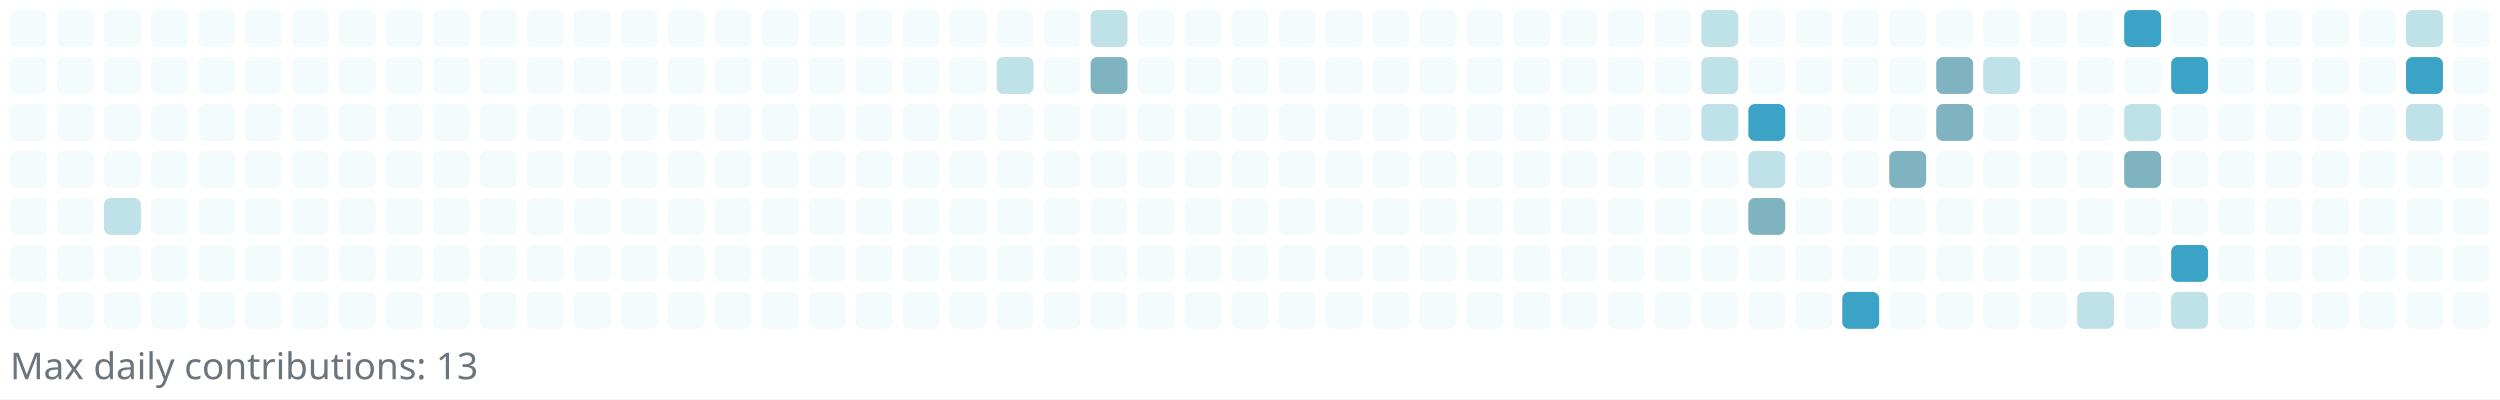
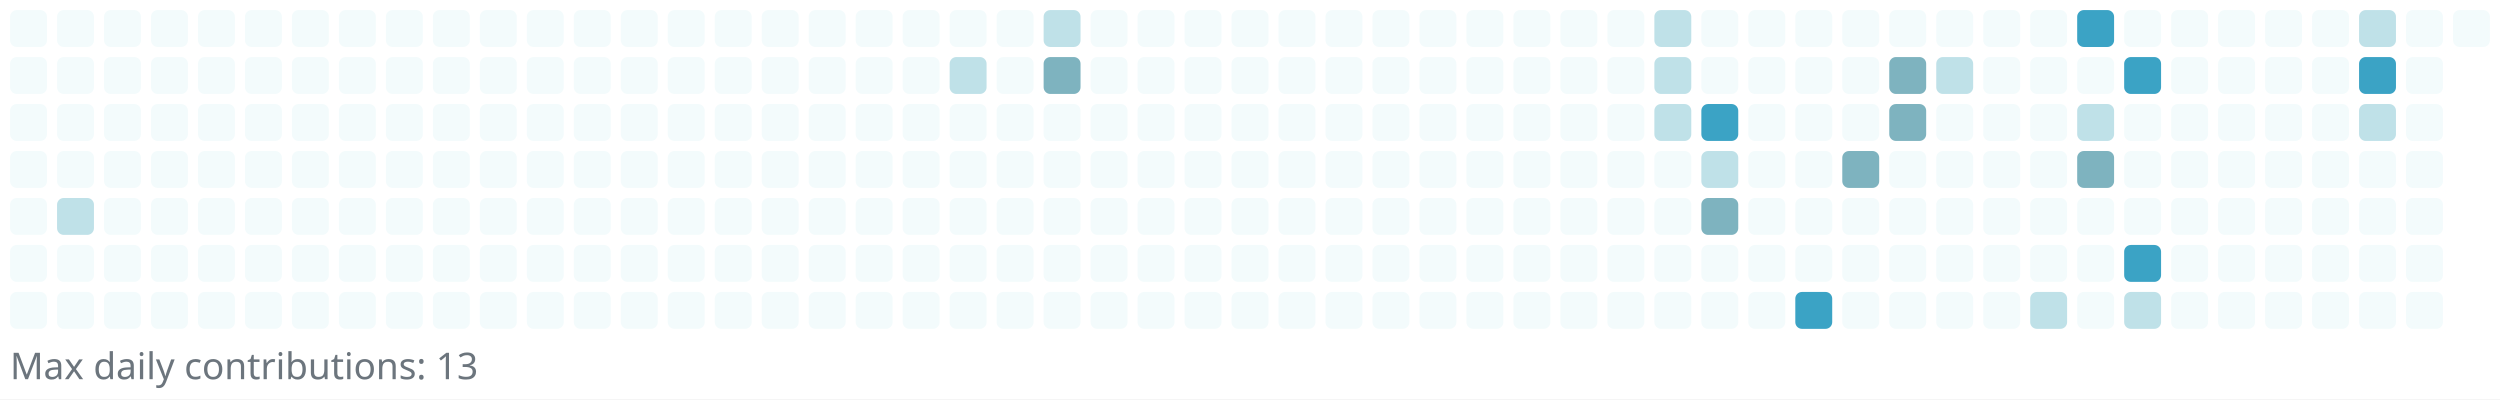
<svg xmlns="http://www.w3.org/2000/svg" width="745" height="119" viewBox="0 0 745 119" role="img" aria-label="Reotech736 contributions">
  <rect x="0" y="0" width="745" height="119" fill="white" />
  <g>
    <rect x="3" y="3" width="11" height="11" rx="2" ry="2" fill="#f3fbfc" />
    <rect x="3" y="17" width="11" height="11" rx="2" ry="2" fill="#f3fbfc" />
    <rect x="3" y="31" width="11" height="11" rx="2" ry="2" fill="#f3fbfc" />
    <rect x="3" y="45" width="11" height="11" rx="2" ry="2" fill="#f3fbfc" />
    <rect x="3" y="59" width="11" height="11" rx="2" ry="2" fill="#f3fbfc" />
    <rect x="3" y="73" width="11" height="11" rx="2" ry="2" fill="#f3fbfc" />
    <rect x="3" y="87" width="11" height="11" rx="2" ry="2" fill="#f3fbfc" />
    <rect x="17" y="3" width="11" height="11" rx="2" ry="2" fill="#f3fbfc" />
    <rect x="17" y="17" width="11" height="11" rx="2" ry="2" fill="#f3fbfc" />
    <rect x="17" y="31" width="11" height="11" rx="2" ry="2" fill="#f3fbfc" />
    <rect x="17" y="45" width="11" height="11" rx="2" ry="2" fill="#f3fbfc" />
-     <rect x="17" y="59" width="11" height="11" rx="2" ry="2" fill="#f3fbfc" />
+     <rect x="17" y="59" width="11" height="11" rx="2" ry="2" fill="#bfe1e8" />
    <rect x="17" y="73" width="11" height="11" rx="2" ry="2" fill="#f3fbfc" />
    <rect x="17" y="87" width="11" height="11" rx="2" ry="2" fill="#f3fbfc" />
    <rect x="31" y="3" width="11" height="11" rx="2" ry="2" fill="#f3fbfc" />
    <rect x="31" y="17" width="11" height="11" rx="2" ry="2" fill="#f3fbfc" />
    <rect x="31" y="31" width="11" height="11" rx="2" ry="2" fill="#f3fbfc" />
    <rect x="31" y="45" width="11" height="11" rx="2" ry="2" fill="#f3fbfc" />
-     <rect x="31" y="59" width="11" height="11" rx="2" ry="2" fill="#bfe1e8" />
+     <rect x="31" y="59" width="11" height="11" rx="2" ry="2" fill="#f3fbfc" />
    <rect x="31" y="73" width="11" height="11" rx="2" ry="2" fill="#f3fbfc" />
    <rect x="31" y="87" width="11" height="11" rx="2" ry="2" fill="#f3fbfc" />
    <rect x="45" y="3" width="11" height="11" rx="2" ry="2" fill="#f3fbfc" />
    <rect x="45" y="17" width="11" height="11" rx="2" ry="2" fill="#f3fbfc" />
    <rect x="45" y="31" width="11" height="11" rx="2" ry="2" fill="#f3fbfc" />
    <rect x="45" y="45" width="11" height="11" rx="2" ry="2" fill="#f3fbfc" />
    <rect x="45" y="59" width="11" height="11" rx="2" ry="2" fill="#f3fbfc" />
    <rect x="45" y="73" width="11" height="11" rx="2" ry="2" fill="#f3fbfc" />
    <rect x="45" y="87" width="11" height="11" rx="2" ry="2" fill="#f3fbfc" />
    <rect x="59" y="3" width="11" height="11" rx="2" ry="2" fill="#f3fbfc" />
    <rect x="59" y="17" width="11" height="11" rx="2" ry="2" fill="#f3fbfc" />
    <rect x="59" y="31" width="11" height="11" rx="2" ry="2" fill="#f3fbfc" />
    <rect x="59" y="45" width="11" height="11" rx="2" ry="2" fill="#f3fbfc" />
    <rect x="59" y="59" width="11" height="11" rx="2" ry="2" fill="#f3fbfc" />
    <rect x="59" y="73" width="11" height="11" rx="2" ry="2" fill="#f3fbfc" />
    <rect x="59" y="87" width="11" height="11" rx="2" ry="2" fill="#f3fbfc" />
    <rect x="73" y="3" width="11" height="11" rx="2" ry="2" fill="#f3fbfc" />
    <rect x="73" y="17" width="11" height="11" rx="2" ry="2" fill="#f3fbfc" />
    <rect x="73" y="31" width="11" height="11" rx="2" ry="2" fill="#f3fbfc" />
    <rect x="73" y="45" width="11" height="11" rx="2" ry="2" fill="#f3fbfc" />
    <rect x="73" y="59" width="11" height="11" rx="2" ry="2" fill="#f3fbfc" />
    <rect x="73" y="73" width="11" height="11" rx="2" ry="2" fill="#f3fbfc" />
    <rect x="73" y="87" width="11" height="11" rx="2" ry="2" fill="#f3fbfc" />
    <rect x="87" y="3" width="11" height="11" rx="2" ry="2" fill="#f3fbfc" />
    <rect x="87" y="17" width="11" height="11" rx="2" ry="2" fill="#f3fbfc" />
    <rect x="87" y="31" width="11" height="11" rx="2" ry="2" fill="#f3fbfc" />
    <rect x="87" y="45" width="11" height="11" rx="2" ry="2" fill="#f3fbfc" />
    <rect x="87" y="59" width="11" height="11" rx="2" ry="2" fill="#f3fbfc" />
    <rect x="87" y="73" width="11" height="11" rx="2" ry="2" fill="#f3fbfc" />
    <rect x="87" y="87" width="11" height="11" rx="2" ry="2" fill="#f3fbfc" />
    <rect x="101" y="3" width="11" height="11" rx="2" ry="2" fill="#f3fbfc" />
    <rect x="101" y="17" width="11" height="11" rx="2" ry="2" fill="#f3fbfc" />
    <rect x="101" y="31" width="11" height="11" rx="2" ry="2" fill="#f3fbfc" />
    <rect x="101" y="45" width="11" height="11" rx="2" ry="2" fill="#f3fbfc" />
    <rect x="101" y="59" width="11" height="11" rx="2" ry="2" fill="#f3fbfc" />
    <rect x="101" y="73" width="11" height="11" rx="2" ry="2" fill="#f3fbfc" />
    <rect x="101" y="87" width="11" height="11" rx="2" ry="2" fill="#f3fbfc" />
    <rect x="115" y="3" width="11" height="11" rx="2" ry="2" fill="#f3fbfc" />
    <rect x="115" y="17" width="11" height="11" rx="2" ry="2" fill="#f3fbfc" />
    <rect x="115" y="31" width="11" height="11" rx="2" ry="2" fill="#f3fbfc" />
    <rect x="115" y="45" width="11" height="11" rx="2" ry="2" fill="#f3fbfc" />
    <rect x="115" y="59" width="11" height="11" rx="2" ry="2" fill="#f3fbfc" />
    <rect x="115" y="73" width="11" height="11" rx="2" ry="2" fill="#f3fbfc" />
    <rect x="115" y="87" width="11" height="11" rx="2" ry="2" fill="#f3fbfc" />
    <rect x="129" y="3" width="11" height="11" rx="2" ry="2" fill="#f3fbfc" />
    <rect x="129" y="17" width="11" height="11" rx="2" ry="2" fill="#f3fbfc" />
    <rect x="129" y="31" width="11" height="11" rx="2" ry="2" fill="#f3fbfc" />
    <rect x="129" y="45" width="11" height="11" rx="2" ry="2" fill="#f3fbfc" />
    <rect x="129" y="59" width="11" height="11" rx="2" ry="2" fill="#f3fbfc" />
    <rect x="129" y="73" width="11" height="11" rx="2" ry="2" fill="#f3fbfc" />
    <rect x="129" y="87" width="11" height="11" rx="2" ry="2" fill="#f3fbfc" />
    <rect x="143" y="3" width="11" height="11" rx="2" ry="2" fill="#f3fbfc" />
    <rect x="143" y="17" width="11" height="11" rx="2" ry="2" fill="#f3fbfc" />
    <rect x="143" y="31" width="11" height="11" rx="2" ry="2" fill="#f3fbfc" />
    <rect x="143" y="45" width="11" height="11" rx="2" ry="2" fill="#f3fbfc" />
    <rect x="143" y="59" width="11" height="11" rx="2" ry="2" fill="#f3fbfc" />
    <rect x="143" y="73" width="11" height="11" rx="2" ry="2" fill="#f3fbfc" />
    <rect x="143" y="87" width="11" height="11" rx="2" ry="2" fill="#f3fbfc" />
    <rect x="157" y="3" width="11" height="11" rx="2" ry="2" fill="#f3fbfc" />
    <rect x="157" y="17" width="11" height="11" rx="2" ry="2" fill="#f3fbfc" />
    <rect x="157" y="31" width="11" height="11" rx="2" ry="2" fill="#f3fbfc" />
    <rect x="157" y="45" width="11" height="11" rx="2" ry="2" fill="#f3fbfc" />
    <rect x="157" y="59" width="11" height="11" rx="2" ry="2" fill="#f3fbfc" />
    <rect x="157" y="73" width="11" height="11" rx="2" ry="2" fill="#f3fbfc" />
    <rect x="157" y="87" width="11" height="11" rx="2" ry="2" fill="#f3fbfc" />
    <rect x="171" y="3" width="11" height="11" rx="2" ry="2" fill="#f3fbfc" />
    <rect x="171" y="17" width="11" height="11" rx="2" ry="2" fill="#f3fbfc" />
    <rect x="171" y="31" width="11" height="11" rx="2" ry="2" fill="#f3fbfc" />
    <rect x="171" y="45" width="11" height="11" rx="2" ry="2" fill="#f3fbfc" />
    <rect x="171" y="59" width="11" height="11" rx="2" ry="2" fill="#f3fbfc" />
    <rect x="171" y="73" width="11" height="11" rx="2" ry="2" fill="#f3fbfc" />
    <rect x="171" y="87" width="11" height="11" rx="2" ry="2" fill="#f3fbfc" />
    <rect x="185" y="3" width="11" height="11" rx="2" ry="2" fill="#f3fbfc" />
    <rect x="185" y="17" width="11" height="11" rx="2" ry="2" fill="#f3fbfc" />
    <rect x="185" y="31" width="11" height="11" rx="2" ry="2" fill="#f3fbfc" />
    <rect x="185" y="45" width="11" height="11" rx="2" ry="2" fill="#f3fbfc" />
    <rect x="185" y="59" width="11" height="11" rx="2" ry="2" fill="#f3fbfc" />
    <rect x="185" y="73" width="11" height="11" rx="2" ry="2" fill="#f3fbfc" />
    <rect x="185" y="87" width="11" height="11" rx="2" ry="2" fill="#f3fbfc" />
    <rect x="199" y="3" width="11" height="11" rx="2" ry="2" fill="#f3fbfc" />
    <rect x="199" y="17" width="11" height="11" rx="2" ry="2" fill="#f3fbfc" />
    <rect x="199" y="31" width="11" height="11" rx="2" ry="2" fill="#f3fbfc" />
    <rect x="199" y="45" width="11" height="11" rx="2" ry="2" fill="#f3fbfc" />
    <rect x="199" y="59" width="11" height="11" rx="2" ry="2" fill="#f3fbfc" />
    <rect x="199" y="73" width="11" height="11" rx="2" ry="2" fill="#f3fbfc" />
    <rect x="199" y="87" width="11" height="11" rx="2" ry="2" fill="#f3fbfc" />
    <rect x="213" y="3" width="11" height="11" rx="2" ry="2" fill="#f3fbfc" />
    <rect x="213" y="17" width="11" height="11" rx="2" ry="2" fill="#f3fbfc" />
    <rect x="213" y="31" width="11" height="11" rx="2" ry="2" fill="#f3fbfc" />
    <rect x="213" y="45" width="11" height="11" rx="2" ry="2" fill="#f3fbfc" />
    <rect x="213" y="59" width="11" height="11" rx="2" ry="2" fill="#f3fbfc" />
    <rect x="213" y="73" width="11" height="11" rx="2" ry="2" fill="#f3fbfc" />
    <rect x="213" y="87" width="11" height="11" rx="2" ry="2" fill="#f3fbfc" />
    <rect x="227" y="3" width="11" height="11" rx="2" ry="2" fill="#f3fbfc" />
    <rect x="227" y="17" width="11" height="11" rx="2" ry="2" fill="#f3fbfc" />
    <rect x="227" y="31" width="11" height="11" rx="2" ry="2" fill="#f3fbfc" />
    <rect x="227" y="45" width="11" height="11" rx="2" ry="2" fill="#f3fbfc" />
    <rect x="227" y="59" width="11" height="11" rx="2" ry="2" fill="#f3fbfc" />
    <rect x="227" y="73" width="11" height="11" rx="2" ry="2" fill="#f3fbfc" />
    <rect x="227" y="87" width="11" height="11" rx="2" ry="2" fill="#f3fbfc" />
    <rect x="241" y="3" width="11" height="11" rx="2" ry="2" fill="#f3fbfc" />
    <rect x="241" y="17" width="11" height="11" rx="2" ry="2" fill="#f3fbfc" />
    <rect x="241" y="31" width="11" height="11" rx="2" ry="2" fill="#f3fbfc" />
    <rect x="241" y="45" width="11" height="11" rx="2" ry="2" fill="#f3fbfc" />
    <rect x="241" y="59" width="11" height="11" rx="2" ry="2" fill="#f3fbfc" />
    <rect x="241" y="73" width="11" height="11" rx="2" ry="2" fill="#f3fbfc" />
    <rect x="241" y="87" width="11" height="11" rx="2" ry="2" fill="#f3fbfc" />
    <rect x="255" y="3" width="11" height="11" rx="2" ry="2" fill="#f3fbfc" />
    <rect x="255" y="17" width="11" height="11" rx="2" ry="2" fill="#f3fbfc" />
    <rect x="255" y="31" width="11" height="11" rx="2" ry="2" fill="#f3fbfc" />
    <rect x="255" y="45" width="11" height="11" rx="2" ry="2" fill="#f3fbfc" />
    <rect x="255" y="59" width="11" height="11" rx="2" ry="2" fill="#f3fbfc" />
    <rect x="255" y="73" width="11" height="11" rx="2" ry="2" fill="#f3fbfc" />
    <rect x="255" y="87" width="11" height="11" rx="2" ry="2" fill="#f3fbfc" />
    <rect x="269" y="3" width="11" height="11" rx="2" ry="2" fill="#f3fbfc" />
    <rect x="269" y="17" width="11" height="11" rx="2" ry="2" fill="#f3fbfc" />
    <rect x="269" y="31" width="11" height="11" rx="2" ry="2" fill="#f3fbfc" />
    <rect x="269" y="45" width="11" height="11" rx="2" ry="2" fill="#f3fbfc" />
    <rect x="269" y="59" width="11" height="11" rx="2" ry="2" fill="#f3fbfc" />
    <rect x="269" y="73" width="11" height="11" rx="2" ry="2" fill="#f3fbfc" />
    <rect x="269" y="87" width="11" height="11" rx="2" ry="2" fill="#f3fbfc" />
    <rect x="283" y="3" width="11" height="11" rx="2" ry="2" fill="#f3fbfc" />
-     <rect x="283" y="17" width="11" height="11" rx="2" ry="2" fill="#f3fbfc" />
+     <rect x="283" y="17" width="11" height="11" rx="2" ry="2" fill="#bfe1e8" />
    <rect x="283" y="31" width="11" height="11" rx="2" ry="2" fill="#f3fbfc" />
    <rect x="283" y="45" width="11" height="11" rx="2" ry="2" fill="#f3fbfc" />
    <rect x="283" y="59" width="11" height="11" rx="2" ry="2" fill="#f3fbfc" />
    <rect x="283" y="73" width="11" height="11" rx="2" ry="2" fill="#f3fbfc" />
    <rect x="283" y="87" width="11" height="11" rx="2" ry="2" fill="#f3fbfc" />
    <rect x="297" y="3" width="11" height="11" rx="2" ry="2" fill="#f3fbfc" />
-     <rect x="297" y="17" width="11" height="11" rx="2" ry="2" fill="#bfe1e8" />
+     <rect x="297" y="17" width="11" height="11" rx="2" ry="2" fill="#f3fbfc" />
    <rect x="297" y="31" width="11" height="11" rx="2" ry="2" fill="#f3fbfc" />
    <rect x="297" y="45" width="11" height="11" rx="2" ry="2" fill="#f3fbfc" />
    <rect x="297" y="59" width="11" height="11" rx="2" ry="2" fill="#f3fbfc" />
    <rect x="297" y="73" width="11" height="11" rx="2" ry="2" fill="#f3fbfc" />
    <rect x="297" y="87" width="11" height="11" rx="2" ry="2" fill="#f3fbfc" />
-     <rect x="311" y="3" width="11" height="11" rx="2" ry="2" fill="#f3fbfc" />
-     <rect x="311" y="17" width="11" height="11" rx="2" ry="2" fill="#f3fbfc" />
+     <rect x="311" y="3" width="11" height="11" rx="2" ry="2" fill="#bfe1e8" />
+     <rect x="311" y="17" width="11" height="11" rx="2" ry="2" fill="#7eb3bf" />
    <rect x="311" y="31" width="11" height="11" rx="2" ry="2" fill="#f3fbfc" />
    <rect x="311" y="45" width="11" height="11" rx="2" ry="2" fill="#f3fbfc" />
    <rect x="311" y="59" width="11" height="11" rx="2" ry="2" fill="#f3fbfc" />
    <rect x="311" y="73" width="11" height="11" rx="2" ry="2" fill="#f3fbfc" />
    <rect x="311" y="87" width="11" height="11" rx="2" ry="2" fill="#f3fbfc" />
-     <rect x="325" y="3" width="11" height="11" rx="2" ry="2" fill="#bfe1e8" />
-     <rect x="325" y="17" width="11" height="11" rx="2" ry="2" fill="#7eb3bf" />
+     <rect x="325" y="3" width="11" height="11" rx="2" ry="2" fill="#f3fbfc" />
+     <rect x="325" y="17" width="11" height="11" rx="2" ry="2" fill="#f3fbfc" />
    <rect x="325" y="31" width="11" height="11" rx="2" ry="2" fill="#f3fbfc" />
    <rect x="325" y="45" width="11" height="11" rx="2" ry="2" fill="#f3fbfc" />
    <rect x="325" y="59" width="11" height="11" rx="2" ry="2" fill="#f3fbfc" />
    <rect x="325" y="73" width="11" height="11" rx="2" ry="2" fill="#f3fbfc" />
    <rect x="325" y="87" width="11" height="11" rx="2" ry="2" fill="#f3fbfc" />
    <rect x="339" y="3" width="11" height="11" rx="2" ry="2" fill="#f3fbfc" />
    <rect x="339" y="17" width="11" height="11" rx="2" ry="2" fill="#f3fbfc" />
    <rect x="339" y="31" width="11" height="11" rx="2" ry="2" fill="#f3fbfc" />
    <rect x="339" y="45" width="11" height="11" rx="2" ry="2" fill="#f3fbfc" />
    <rect x="339" y="59" width="11" height="11" rx="2" ry="2" fill="#f3fbfc" />
    <rect x="339" y="73" width="11" height="11" rx="2" ry="2" fill="#f3fbfc" />
    <rect x="339" y="87" width="11" height="11" rx="2" ry="2" fill="#f3fbfc" />
    <rect x="353" y="3" width="11" height="11" rx="2" ry="2" fill="#f3fbfc" />
    <rect x="353" y="17" width="11" height="11" rx="2" ry="2" fill="#f3fbfc" />
    <rect x="353" y="31" width="11" height="11" rx="2" ry="2" fill="#f3fbfc" />
    <rect x="353" y="45" width="11" height="11" rx="2" ry="2" fill="#f3fbfc" />
    <rect x="353" y="59" width="11" height="11" rx="2" ry="2" fill="#f3fbfc" />
    <rect x="353" y="73" width="11" height="11" rx="2" ry="2" fill="#f3fbfc" />
    <rect x="353" y="87" width="11" height="11" rx="2" ry="2" fill="#f3fbfc" />
    <rect x="367" y="3" width="11" height="11" rx="2" ry="2" fill="#f3fbfc" />
    <rect x="367" y="17" width="11" height="11" rx="2" ry="2" fill="#f3fbfc" />
    <rect x="367" y="31" width="11" height="11" rx="2" ry="2" fill="#f3fbfc" />
    <rect x="367" y="45" width="11" height="11" rx="2" ry="2" fill="#f3fbfc" />
    <rect x="367" y="59" width="11" height="11" rx="2" ry="2" fill="#f3fbfc" />
    <rect x="367" y="73" width="11" height="11" rx="2" ry="2" fill="#f3fbfc" />
    <rect x="367" y="87" width="11" height="11" rx="2" ry="2" fill="#f3fbfc" />
    <rect x="381" y="3" width="11" height="11" rx="2" ry="2" fill="#f3fbfc" />
    <rect x="381" y="17" width="11" height="11" rx="2" ry="2" fill="#f3fbfc" />
    <rect x="381" y="31" width="11" height="11" rx="2" ry="2" fill="#f3fbfc" />
    <rect x="381" y="45" width="11" height="11" rx="2" ry="2" fill="#f3fbfc" />
    <rect x="381" y="59" width="11" height="11" rx="2" ry="2" fill="#f3fbfc" />
    <rect x="381" y="73" width="11" height="11" rx="2" ry="2" fill="#f3fbfc" />
    <rect x="381" y="87" width="11" height="11" rx="2" ry="2" fill="#f3fbfc" />
    <rect x="395" y="3" width="11" height="11" rx="2" ry="2" fill="#f3fbfc" />
    <rect x="395" y="17" width="11" height="11" rx="2" ry="2" fill="#f3fbfc" />
    <rect x="395" y="31" width="11" height="11" rx="2" ry="2" fill="#f3fbfc" />
    <rect x="395" y="45" width="11" height="11" rx="2" ry="2" fill="#f3fbfc" />
    <rect x="395" y="59" width="11" height="11" rx="2" ry="2" fill="#f3fbfc" />
    <rect x="395" y="73" width="11" height="11" rx="2" ry="2" fill="#f3fbfc" />
    <rect x="395" y="87" width="11" height="11" rx="2" ry="2" fill="#f3fbfc" />
    <rect x="409" y="3" width="11" height="11" rx="2" ry="2" fill="#f3fbfc" />
    <rect x="409" y="17" width="11" height="11" rx="2" ry="2" fill="#f3fbfc" />
    <rect x="409" y="31" width="11" height="11" rx="2" ry="2" fill="#f3fbfc" />
    <rect x="409" y="45" width="11" height="11" rx="2" ry="2" fill="#f3fbfc" />
    <rect x="409" y="59" width="11" height="11" rx="2" ry="2" fill="#f3fbfc" />
    <rect x="409" y="73" width="11" height="11" rx="2" ry="2" fill="#f3fbfc" />
    <rect x="409" y="87" width="11" height="11" rx="2" ry="2" fill="#f3fbfc" />
    <rect x="423" y="3" width="11" height="11" rx="2" ry="2" fill="#f3fbfc" />
    <rect x="423" y="17" width="11" height="11" rx="2" ry="2" fill="#f3fbfc" />
    <rect x="423" y="31" width="11" height="11" rx="2" ry="2" fill="#f3fbfc" />
    <rect x="423" y="45" width="11" height="11" rx="2" ry="2" fill="#f3fbfc" />
    <rect x="423" y="59" width="11" height="11" rx="2" ry="2" fill="#f3fbfc" />
    <rect x="423" y="73" width="11" height="11" rx="2" ry="2" fill="#f3fbfc" />
    <rect x="423" y="87" width="11" height="11" rx="2" ry="2" fill="#f3fbfc" />
    <rect x="437" y="3" width="11" height="11" rx="2" ry="2" fill="#f3fbfc" />
    <rect x="437" y="17" width="11" height="11" rx="2" ry="2" fill="#f3fbfc" />
    <rect x="437" y="31" width="11" height="11" rx="2" ry="2" fill="#f3fbfc" />
    <rect x="437" y="45" width="11" height="11" rx="2" ry="2" fill="#f3fbfc" />
    <rect x="437" y="59" width="11" height="11" rx="2" ry="2" fill="#f3fbfc" />
    <rect x="437" y="73" width="11" height="11" rx="2" ry="2" fill="#f3fbfc" />
    <rect x="437" y="87" width="11" height="11" rx="2" ry="2" fill="#f3fbfc" />
    <rect x="451" y="3" width="11" height="11" rx="2" ry="2" fill="#f3fbfc" />
    <rect x="451" y="17" width="11" height="11" rx="2" ry="2" fill="#f3fbfc" />
    <rect x="451" y="31" width="11" height="11" rx="2" ry="2" fill="#f3fbfc" />
    <rect x="451" y="45" width="11" height="11" rx="2" ry="2" fill="#f3fbfc" />
    <rect x="451" y="59" width="11" height="11" rx="2" ry="2" fill="#f3fbfc" />
    <rect x="451" y="73" width="11" height="11" rx="2" ry="2" fill="#f3fbfc" />
    <rect x="451" y="87" width="11" height="11" rx="2" ry="2" fill="#f3fbfc" />
    <rect x="465" y="3" width="11" height="11" rx="2" ry="2" fill="#f3fbfc" />
    <rect x="465" y="17" width="11" height="11" rx="2" ry="2" fill="#f3fbfc" />
    <rect x="465" y="31" width="11" height="11" rx="2" ry="2" fill="#f3fbfc" />
    <rect x="465" y="45" width="11" height="11" rx="2" ry="2" fill="#f3fbfc" />
    <rect x="465" y="59" width="11" height="11" rx="2" ry="2" fill="#f3fbfc" />
    <rect x="465" y="73" width="11" height="11" rx="2" ry="2" fill="#f3fbfc" />
    <rect x="465" y="87" width="11" height="11" rx="2" ry="2" fill="#f3fbfc" />
    <rect x="479" y="3" width="11" height="11" rx="2" ry="2" fill="#f3fbfc" />
    <rect x="479" y="17" width="11" height="11" rx="2" ry="2" fill="#f3fbfc" />
    <rect x="479" y="31" width="11" height="11" rx="2" ry="2" fill="#f3fbfc" />
    <rect x="479" y="45" width="11" height="11" rx="2" ry="2" fill="#f3fbfc" />
    <rect x="479" y="59" width="11" height="11" rx="2" ry="2" fill="#f3fbfc" />
    <rect x="479" y="73" width="11" height="11" rx="2" ry="2" fill="#f3fbfc" />
    <rect x="479" y="87" width="11" height="11" rx="2" ry="2" fill="#f3fbfc" />
-     <rect x="493" y="3" width="11" height="11" rx="2" ry="2" fill="#f3fbfc" />
-     <rect x="493" y="17" width="11" height="11" rx="2" ry="2" fill="#f3fbfc" />
-     <rect x="493" y="31" width="11" height="11" rx="2" ry="2" fill="#f3fbfc" />
+     <rect x="493" y="3" width="11" height="11" rx="2" ry="2" fill="#bfe1e8" />
+     <rect x="493" y="17" width="11" height="11" rx="2" ry="2" fill="#bfe1e8" />
+     <rect x="493" y="31" width="11" height="11" rx="2" ry="2" fill="#bfe1e8" />
    <rect x="493" y="45" width="11" height="11" rx="2" ry="2" fill="#f3fbfc" />
    <rect x="493" y="59" width="11" height="11" rx="2" ry="2" fill="#f3fbfc" />
    <rect x="493" y="73" width="11" height="11" rx="2" ry="2" fill="#f3fbfc" />
    <rect x="493" y="87" width="11" height="11" rx="2" ry="2" fill="#f3fbfc" />
-     <rect x="507" y="3" width="11" height="11" rx="2" ry="2" fill="#bfe1e8" />
-     <rect x="507" y="17" width="11" height="11" rx="2" ry="2" fill="#bfe1e8" />
-     <rect x="507" y="31" width="11" height="11" rx="2" ry="2" fill="#bfe1e8" />
-     <rect x="507" y="45" width="11" height="11" rx="2" ry="2" fill="#f3fbfc" />
-     <rect x="507" y="59" width="11" height="11" rx="2" ry="2" fill="#f3fbfc" />
+     <rect x="507" y="3" width="11" height="11" rx="2" ry="2" fill="#f3fbfc" />
+     <rect x="507" y="17" width="11" height="11" rx="2" ry="2" fill="#f3fbfc" />
+     <rect x="507" y="31" width="11" height="11" rx="2" ry="2" fill="#3ba3c5" />
+     <rect x="507" y="45" width="11" height="11" rx="2" ry="2" fill="#bfe1e8" />
+     <rect x="507" y="59" width="11" height="11" rx="2" ry="2" fill="#7eb3bf" />
    <rect x="507" y="73" width="11" height="11" rx="2" ry="2" fill="#f3fbfc" />
    <rect x="507" y="87" width="11" height="11" rx="2" ry="2" fill="#f3fbfc" />
    <rect x="521" y="3" width="11" height="11" rx="2" ry="2" fill="#f3fbfc" />
    <rect x="521" y="17" width="11" height="11" rx="2" ry="2" fill="#f3fbfc" />
-     <rect x="521" y="31" width="11" height="11" rx="2" ry="2" fill="#3ba3c5" />
-     <rect x="521" y="45" width="11" height="11" rx="2" ry="2" fill="#bfe1e8" />
-     <rect x="521" y="59" width="11" height="11" rx="2" ry="2" fill="#7eb3bf" />
+     <rect x="521" y="31" width="11" height="11" rx="2" ry="2" fill="#f3fbfc" />
+     <rect x="521" y="45" width="11" height="11" rx="2" ry="2" fill="#f3fbfc" />
+     <rect x="521" y="59" width="11" height="11" rx="2" ry="2" fill="#f3fbfc" />
    <rect x="521" y="73" width="11" height="11" rx="2" ry="2" fill="#f3fbfc" />
    <rect x="521" y="87" width="11" height="11" rx="2" ry="2" fill="#f3fbfc" />
    <rect x="535" y="3" width="11" height="11" rx="2" ry="2" fill="#f3fbfc" />
    <rect x="535" y="17" width="11" height="11" rx="2" ry="2" fill="#f3fbfc" />
    <rect x="535" y="31" width="11" height="11" rx="2" ry="2" fill="#f3fbfc" />
    <rect x="535" y="45" width="11" height="11" rx="2" ry="2" fill="#f3fbfc" />
    <rect x="535" y="59" width="11" height="11" rx="2" ry="2" fill="#f3fbfc" />
    <rect x="535" y="73" width="11" height="11" rx="2" ry="2" fill="#f3fbfc" />
-     <rect x="535" y="87" width="11" height="11" rx="2" ry="2" fill="#f3fbfc" />
+     <rect x="535" y="87" width="11" height="11" rx="2" ry="2" fill="#3ba3c5" />
    <rect x="549" y="3" width="11" height="11" rx="2" ry="2" fill="#f3fbfc" />
    <rect x="549" y="17" width="11" height="11" rx="2" ry="2" fill="#f3fbfc" />
    <rect x="549" y="31" width="11" height="11" rx="2" ry="2" fill="#f3fbfc" />
-     <rect x="549" y="45" width="11" height="11" rx="2" ry="2" fill="#f3fbfc" />
+     <rect x="549" y="45" width="11" height="11" rx="2" ry="2" fill="#7eb3bf" />
    <rect x="549" y="59" width="11" height="11" rx="2" ry="2" fill="#f3fbfc" />
    <rect x="549" y="73" width="11" height="11" rx="2" ry="2" fill="#f3fbfc" />
-     <rect x="549" y="87" width="11" height="11" rx="2" ry="2" fill="#3ba3c5" />
+     <rect x="549" y="87" width="11" height="11" rx="2" ry="2" fill="#f3fbfc" />
    <rect x="563" y="3" width="11" height="11" rx="2" ry="2" fill="#f3fbfc" />
-     <rect x="563" y="17" width="11" height="11" rx="2" ry="2" fill="#f3fbfc" />
-     <rect x="563" y="31" width="11" height="11" rx="2" ry="2" fill="#f3fbfc" />
-     <rect x="563" y="45" width="11" height="11" rx="2" ry="2" fill="#7eb3bf" />
+     <rect x="563" y="17" width="11" height="11" rx="2" ry="2" fill="#7eb3bf" />
+     <rect x="563" y="31" width="11" height="11" rx="2" ry="2" fill="#7eb3bf" />
+     <rect x="563" y="45" width="11" height="11" rx="2" ry="2" fill="#f3fbfc" />
    <rect x="563" y="59" width="11" height="11" rx="2" ry="2" fill="#f3fbfc" />
    <rect x="563" y="73" width="11" height="11" rx="2" ry="2" fill="#f3fbfc" />
    <rect x="563" y="87" width="11" height="11" rx="2" ry="2" fill="#f3fbfc" />
    <rect x="577" y="3" width="11" height="11" rx="2" ry="2" fill="#f3fbfc" />
-     <rect x="577" y="17" width="11" height="11" rx="2" ry="2" fill="#7eb3bf" />
-     <rect x="577" y="31" width="11" height="11" rx="2" ry="2" fill="#7eb3bf" />
+     <rect x="577" y="17" width="11" height="11" rx="2" ry="2" fill="#bfe1e8" />
+     <rect x="577" y="31" width="11" height="11" rx="2" ry="2" fill="#f3fbfc" />
    <rect x="577" y="45" width="11" height="11" rx="2" ry="2" fill="#f3fbfc" />
    <rect x="577" y="59" width="11" height="11" rx="2" ry="2" fill="#f3fbfc" />
    <rect x="577" y="73" width="11" height="11" rx="2" ry="2" fill="#f3fbfc" />
    <rect x="577" y="87" width="11" height="11" rx="2" ry="2" fill="#f3fbfc" />
    <rect x="591" y="3" width="11" height="11" rx="2" ry="2" fill="#f3fbfc" />
-     <rect x="591" y="17" width="11" height="11" rx="2" ry="2" fill="#bfe1e8" />
+     <rect x="591" y="17" width="11" height="11" rx="2" ry="2" fill="#f3fbfc" />
    <rect x="591" y="31" width="11" height="11" rx="2" ry="2" fill="#f3fbfc" />
    <rect x="591" y="45" width="11" height="11" rx="2" ry="2" fill="#f3fbfc" />
    <rect x="591" y="59" width="11" height="11" rx="2" ry="2" fill="#f3fbfc" />
    <rect x="591" y="73" width="11" height="11" rx="2" ry="2" fill="#f3fbfc" />
    <rect x="591" y="87" width="11" height="11" rx="2" ry="2" fill="#f3fbfc" />
    <rect x="605" y="3" width="11" height="11" rx="2" ry="2" fill="#f3fbfc" />
    <rect x="605" y="17" width="11" height="11" rx="2" ry="2" fill="#f3fbfc" />
    <rect x="605" y="31" width="11" height="11" rx="2" ry="2" fill="#f3fbfc" />
    <rect x="605" y="45" width="11" height="11" rx="2" ry="2" fill="#f3fbfc" />
    <rect x="605" y="59" width="11" height="11" rx="2" ry="2" fill="#f3fbfc" />
    <rect x="605" y="73" width="11" height="11" rx="2" ry="2" fill="#f3fbfc" />
-     <rect x="605" y="87" width="11" height="11" rx="2" ry="2" fill="#f3fbfc" />
-     <rect x="619" y="3" width="11" height="11" rx="2" ry="2" fill="#f3fbfc" />
+     <rect x="605" y="87" width="11" height="11" rx="2" ry="2" fill="#bfe1e8" />
+     <rect x="619" y="3" width="11" height="11" rx="2" ry="2" fill="#3ba3c5" />
    <rect x="619" y="17" width="11" height="11" rx="2" ry="2" fill="#f3fbfc" />
-     <rect x="619" y="31" width="11" height="11" rx="2" ry="2" fill="#f3fbfc" />
-     <rect x="619" y="45" width="11" height="11" rx="2" ry="2" fill="#f3fbfc" />
+     <rect x="619" y="31" width="11" height="11" rx="2" ry="2" fill="#bfe1e8" />
+     <rect x="619" y="45" width="11" height="11" rx="2" ry="2" fill="#7eb3bf" />
    <rect x="619" y="59" width="11" height="11" rx="2" ry="2" fill="#f3fbfc" />
    <rect x="619" y="73" width="11" height="11" rx="2" ry="2" fill="#f3fbfc" />
-     <rect x="619" y="87" width="11" height="11" rx="2" ry="2" fill="#bfe1e8" />
-     <rect x="633" y="3" width="11" height="11" rx="2" ry="2" fill="#3ba3c5" />
-     <rect x="633" y="17" width="11" height="11" rx="2" ry="2" fill="#f3fbfc" />
-     <rect x="633" y="31" width="11" height="11" rx="2" ry="2" fill="#bfe1e8" />
-     <rect x="633" y="45" width="11" height="11" rx="2" ry="2" fill="#7eb3bf" />
+     <rect x="619" y="87" width="11" height="11" rx="2" ry="2" fill="#f3fbfc" />
+     <rect x="633" y="3" width="11" height="11" rx="2" ry="2" fill="#f3fbfc" />
+     <rect x="633" y="17" width="11" height="11" rx="2" ry="2" fill="#3ba3c5" />
+     <rect x="633" y="31" width="11" height="11" rx="2" ry="2" fill="#f3fbfc" />
+     <rect x="633" y="45" width="11" height="11" rx="2" ry="2" fill="#f3fbfc" />
    <rect x="633" y="59" width="11" height="11" rx="2" ry="2" fill="#f3fbfc" />
-     <rect x="633" y="73" width="11" height="11" rx="2" ry="2" fill="#f3fbfc" />
-     <rect x="633" y="87" width="11" height="11" rx="2" ry="2" fill="#f3fbfc" />
+     <rect x="633" y="73" width="11" height="11" rx="2" ry="2" fill="#3ba3c5" />
+     <rect x="633" y="87" width="11" height="11" rx="2" ry="2" fill="#bfe1e8" />
    <rect x="647" y="3" width="11" height="11" rx="2" ry="2" fill="#f3fbfc" />
-     <rect x="647" y="17" width="11" height="11" rx="2" ry="2" fill="#3ba3c5" />
+     <rect x="647" y="17" width="11" height="11" rx="2" ry="2" fill="#f3fbfc" />
    <rect x="647" y="31" width="11" height="11" rx="2" ry="2" fill="#f3fbfc" />
    <rect x="647" y="45" width="11" height="11" rx="2" ry="2" fill="#f3fbfc" />
    <rect x="647" y="59" width="11" height="11" rx="2" ry="2" fill="#f3fbfc" />
-     <rect x="647" y="73" width="11" height="11" rx="2" ry="2" fill="#3ba3c5" />
-     <rect x="647" y="87" width="11" height="11" rx="2" ry="2" fill="#bfe1e8" />
+     <rect x="647" y="73" width="11" height="11" rx="2" ry="2" fill="#f3fbfc" />
+     <rect x="647" y="87" width="11" height="11" rx="2" ry="2" fill="#f3fbfc" />
    <rect x="661" y="3" width="11" height="11" rx="2" ry="2" fill="#f3fbfc" />
    <rect x="661" y="17" width="11" height="11" rx="2" ry="2" fill="#f3fbfc" />
    <rect x="661" y="31" width="11" height="11" rx="2" ry="2" fill="#f3fbfc" />
    <rect x="661" y="45" width="11" height="11" rx="2" ry="2" fill="#f3fbfc" />
    <rect x="661" y="59" width="11" height="11" rx="2" ry="2" fill="#f3fbfc" />
    <rect x="661" y="73" width="11" height="11" rx="2" ry="2" fill="#f3fbfc" />
    <rect x="661" y="87" width="11" height="11" rx="2" ry="2" fill="#f3fbfc" />
    <rect x="675" y="3" width="11" height="11" rx="2" ry="2" fill="#f3fbfc" />
    <rect x="675" y="17" width="11" height="11" rx="2" ry="2" fill="#f3fbfc" />
    <rect x="675" y="31" width="11" height="11" rx="2" ry="2" fill="#f3fbfc" />
    <rect x="675" y="45" width="11" height="11" rx="2" ry="2" fill="#f3fbfc" />
    <rect x="675" y="59" width="11" height="11" rx="2" ry="2" fill="#f3fbfc" />
    <rect x="675" y="73" width="11" height="11" rx="2" ry="2" fill="#f3fbfc" />
    <rect x="675" y="87" width="11" height="11" rx="2" ry="2" fill="#f3fbfc" />
    <rect x="689" y="3" width="11" height="11" rx="2" ry="2" fill="#f3fbfc" />
    <rect x="689" y="17" width="11" height="11" rx="2" ry="2" fill="#f3fbfc" />
    <rect x="689" y="31" width="11" height="11" rx="2" ry="2" fill="#f3fbfc" />
    <rect x="689" y="45" width="11" height="11" rx="2" ry="2" fill="#f3fbfc" />
    <rect x="689" y="59" width="11" height="11" rx="2" ry="2" fill="#f3fbfc" />
    <rect x="689" y="73" width="11" height="11" rx="2" ry="2" fill="#f3fbfc" />
    <rect x="689" y="87" width="11" height="11" rx="2" ry="2" fill="#f3fbfc" />
-     <rect x="703" y="3" width="11" height="11" rx="2" ry="2" fill="#f3fbfc" />
-     <rect x="703" y="17" width="11" height="11" rx="2" ry="2" fill="#f3fbfc" />
-     <rect x="703" y="31" width="11" height="11" rx="2" ry="2" fill="#f3fbfc" />
+     <rect x="703" y="3" width="11" height="11" rx="2" ry="2" fill="#bfe1e8" />
+     <rect x="703" y="17" width="11" height="11" rx="2" ry="2" fill="#3ba3c5" />
+     <rect x="703" y="31" width="11" height="11" rx="2" ry="2" fill="#bfe1e8" />
    <rect x="703" y="45" width="11" height="11" rx="2" ry="2" fill="#f3fbfc" />
    <rect x="703" y="59" width="11" height="11" rx="2" ry="2" fill="#f3fbfc" />
    <rect x="703" y="73" width="11" height="11" rx="2" ry="2" fill="#f3fbfc" />
    <rect x="703" y="87" width="11" height="11" rx="2" ry="2" fill="#f3fbfc" />
-     <rect x="717" y="3" width="11" height="11" rx="2" ry="2" fill="#bfe1e8" />
-     <rect x="717" y="17" width="11" height="11" rx="2" ry="2" fill="#3ba3c5" />
-     <rect x="717" y="31" width="11" height="11" rx="2" ry="2" fill="#bfe1e8" />
+     <rect x="717" y="3" width="11" height="11" rx="2" ry="2" fill="#f3fbfc" />
+     <rect x="717" y="17" width="11" height="11" rx="2" ry="2" fill="#f3fbfc" />
+     <rect x="717" y="31" width="11" height="11" rx="2" ry="2" fill="#f3fbfc" />
    <rect x="717" y="45" width="11" height="11" rx="2" ry="2" fill="#f3fbfc" />
    <rect x="717" y="59" width="11" height="11" rx="2" ry="2" fill="#f3fbfc" />
    <rect x="717" y="73" width="11" height="11" rx="2" ry="2" fill="#f3fbfc" />
    <rect x="717" y="87" width="11" height="11" rx="2" ry="2" fill="#f3fbfc" />
    <rect x="731" y="3" width="11" height="11" rx="2" ry="2" fill="#f3fbfc" />
-     <rect x="731" y="17" width="11" height="11" rx="2" ry="2" fill="#f3fbfc" />
-     <rect x="731" y="31" width="11" height="11" rx="2" ry="2" fill="#f3fbfc" />
-     <rect x="731" y="45" width="11" height="11" rx="2" ry="2" fill="#f3fbfc" />
-     <rect x="731" y="59" width="11" height="11" rx="2" ry="2" fill="#f3fbfc" />
-     <rect x="731" y="73" width="11" height="11" rx="2" ry="2" fill="#f3fbfc" />
-     <rect x="731" y="87" width="11" height="11" rx="2" ry="2" fill="#f3fbfc" />
  </g>
  <text x="3" y="113" font-size="11" fill="#6c757d" font-family="Segoe UI, Tahoma, Geneva, Verdana, sans-serif">Max daily contributions: 13</text>
</svg>
